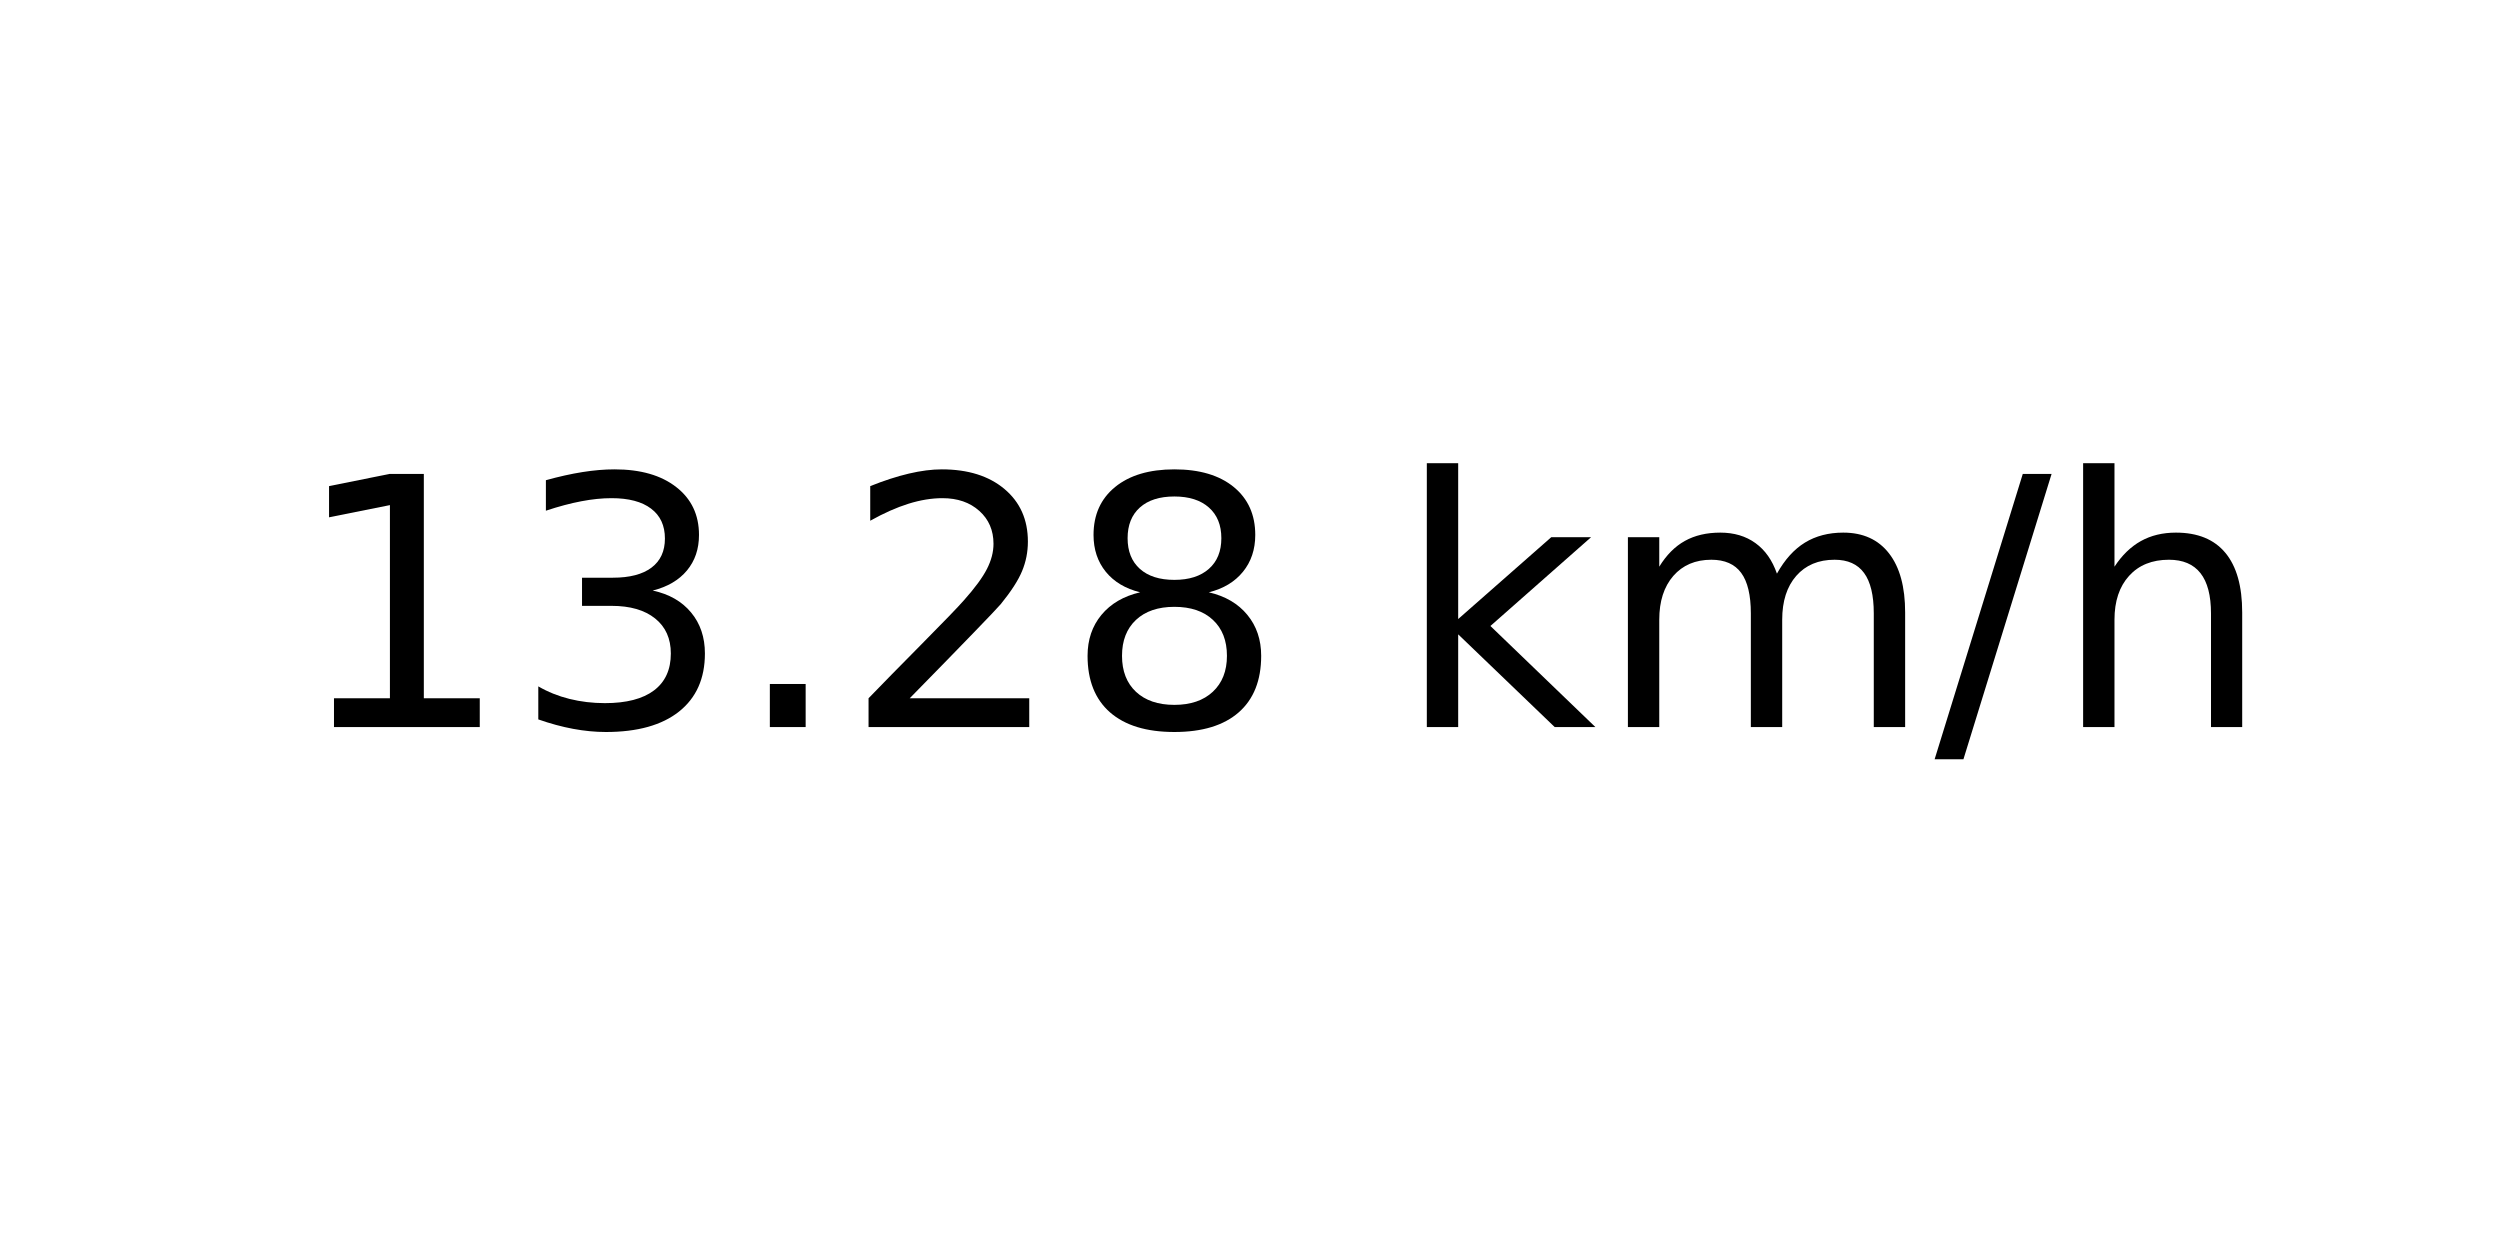
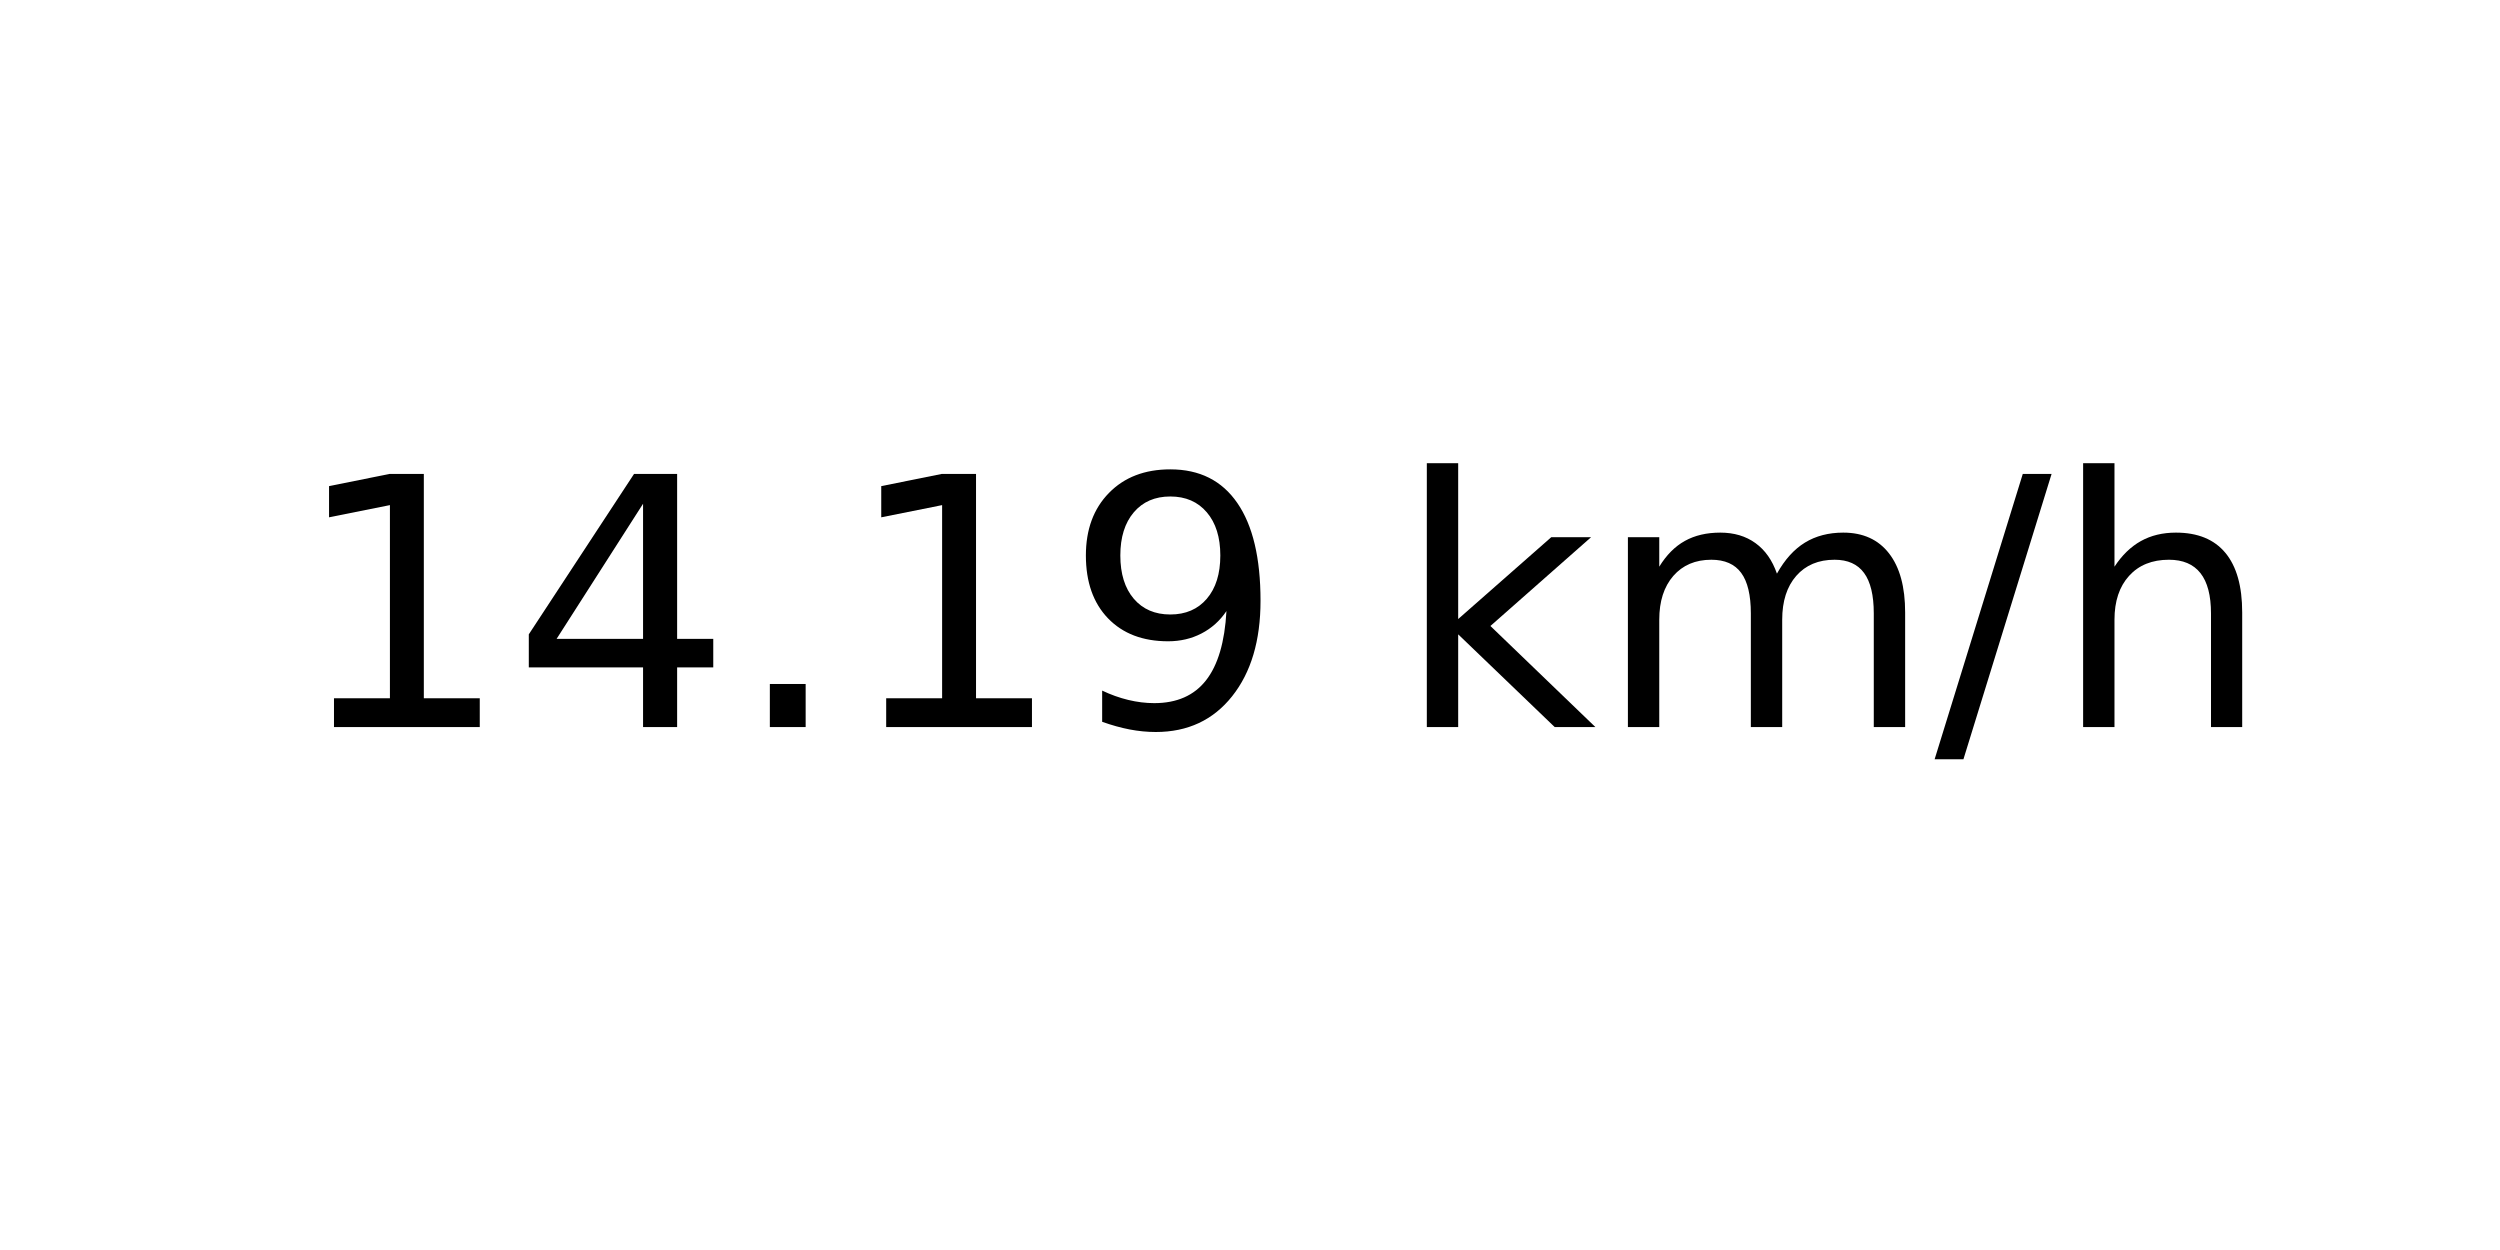
<svg xmlns="http://www.w3.org/2000/svg" xmlns:xlink="http://www.w3.org/1999/xlink" width="72pt" height="36pt" viewBox="0 0 72 36" version="1.1">
  <defs>
    <style type="text/css">*{stroke-linejoin: round; stroke-linecap: butt}</style>
  </defs>
  <g id="figure_1">
    <g id="axes_1">
      <g id="text_1">
        <g transform="translate(8.378125 20.93937) scale(0.1 -0.1)">
          <defs>
            <path id="DejaVuSans-31" d="M 794 531  L 1825 531  L 1825 4091  L 703 3866  L 703 4441  L 1819 4666  L 2450 4666  L 2450 531  L 3481 531  L 3481 0  L 794 0  L 794 531  z " transform="scale(0.015625)" />
-             <path id="DejaVuSans-33" d="M 2597 2516  Q 3050 2419 3304 2112  Q 3559 1806 3559 1356  Q 3559 666 3084 287  Q 2609 -91 1734 -91  Q 1441 -91 1130 -33  Q 819 25 488 141  L 488 750  Q 750 597 1062 519  Q 1375 441 1716 441  Q 2309 441 2620 675  Q 2931 909 2931 1356  Q 2931 1769 2642 2001  Q 2353 2234 1838 2234  L 1294 2234  L 1294 2753  L 1863 2753  Q 2328 2753 2575 2939  Q 2822 3125 2822 3475  Q 2822 3834 2567 4026  Q 2313 4219 1838 4219  Q 1578 4219 1281 4162  Q 984 4106 628 3988  L 628 4550  Q 988 4650 1302 4700  Q 1616 4750 1894 4750  Q 2613 4750 3031 4423  Q 3450 4097 3450 3541  Q 3450 3153 3228 2886  Q 3006 2619 2597 2516  z " transform="scale(0.015625)" />
+             <path id="DejaVuSans-34" d="M 2419 4116  L 825 1625  L 2419 1625  L 2419 4116  z M 2253 4666  L 3047 4666  L 3047 1625  L 3713 1625  L 3713 1100  L 3047 1100  L 3047 0  L 2419 0  L 2419 1100  L 313 1100  L 313 1709  L 2253 4666  z " transform="scale(0.015625)" />
            <path id="DejaVuSans-2e" d="M 684 794  L 1344 794  L 1344 0  L 684 0  L 684 794  z " transform="scale(0.015625)" />
-             <path id="DejaVuSans-32" d="M 1228 531  L 3431 531  L 3431 0  L 469 0  L 469 531  Q 828 903 1448 1529  Q 2069 2156 2228 2338  Q 2531 2678 2651 2914  Q 2772 3150 2772 3378  Q 2772 3750 2511 3984  Q 2250 4219 1831 4219  Q 1534 4219 1204 4116  Q 875 4013 500 3803  L 500 4441  Q 881 4594 1212 4672  Q 1544 4750 1819 4750  Q 2544 4750 2975 4387  Q 3406 4025 3406 3419  Q 3406 3131 3298 2873  Q 3191 2616 2906 2266  Q 2828 2175 2409 1742  Q 1991 1309 1228 531  z " transform="scale(0.015625)" />
-             <path id="DejaVuSans-38" d="M 2034 2216  Q 1584 2216 1326 1975  Q 1069 1734 1069 1313  Q 1069 891 1326 650  Q 1584 409 2034 409  Q 2484 409 2743 651  Q 3003 894 3003 1313  Q 3003 1734 2745 1975  Q 2488 2216 2034 2216  z M 1403 2484  Q 997 2584 770 2862  Q 544 3141 544 3541  Q 544 4100 942 4425  Q 1341 4750 2034 4750  Q 2731 4750 3128 4425  Q 3525 4100 3525 3541  Q 3525 3141 3298 2862  Q 3072 2584 2669 2484  Q 3125 2378 3379 2068  Q 3634 1759 3634 1313  Q 3634 634 3220 271  Q 2806 -91 2034 -91  Q 1263 -91 848 271  Q 434 634 434 1313  Q 434 1759 690 2068  Q 947 2378 1403 2484  z M 1172 3481  Q 1172 3119 1398 2916  Q 1625 2713 2034 2713  Q 2441 2713 2670 2916  Q 2900 3119 2900 3481  Q 2900 3844 2670 4047  Q 2441 4250 2034 4250  Q 1625 4250 1398 4047  Q 1172 3844 1172 3481  z " transform="scale(0.015625)" />
+             <path id="DejaVuSans-39" d="M 703 97  L 703 672  Q 941 559 1184 500  Q 1428 441 1663 441  Q 2288 441 2617 861  Q 2947 1281 2994 2138  Q 2813 1869 2534 1725  Q 2256 1581 1919 1581  Q 1219 1581 811 2004  Q 403 2428 403 3163  Q 403 3881 828 4315  Q 1253 4750 1959 4750  Q 2769 4750 3195 4129  Q 3622 3509 3622 2328  Q 3622 1225 3098 567  Q 2575 -91 1691 -91  Q 1453 -91 1209 -44  Q 966 3 703 97  z M 1959 2075  Q 2384 2075 2632 2365  Q 2881 2656 2881 3163  Q 2881 3666 2632 3958  Q 2384 4250 1959 4250  Q 1534 4250 1286 3958  Q 1038 3666 1038 3163  Q 1038 2656 1286 2365  Q 1534 2075 1959 2075  z " transform="scale(0.015625)" />
            <path id="DejaVuSans-20" transform="scale(0.015625)" />
            <path id="DejaVuSans-6b" d="M 581 4863  L 1159 4863  L 1159 1991  L 2875 3500  L 3609 3500  L 1753 1863  L 3688 0  L 2938 0  L 1159 1709  L 1159 0  L 581 0  L 581 4863  z " transform="scale(0.015625)" />
            <path id="DejaVuSans-6d" d="M 3328 2828  Q 3544 3216 3844 3400  Q 4144 3584 4550 3584  Q 5097 3584 5394 3201  Q 5691 2819 5691 2113  L 5691 0  L 5113 0  L 5113 2094  Q 5113 2597 4934 2840  Q 4756 3084 4391 3084  Q 3944 3084 3684 2787  Q 3425 2491 3425 1978  L 3425 0  L 2847 0  L 2847 2094  Q 2847 2600 2669 2842  Q 2491 3084 2119 3084  Q 1678 3084 1418 2786  Q 1159 2488 1159 1978  L 1159 0  L 581 0  L 581 3500  L 1159 3500  L 1159 2956  Q 1356 3278 1631 3431  Q 1906 3584 2284 3584  Q 2666 3584 2933 3390  Q 3200 3197 3328 2828  z " transform="scale(0.015625)" />
            <path id="DejaVuSans-2f" d="M 1625 4666  L 2156 4666  L 531 -594  L 0 -594  L 1625 4666  z " transform="scale(0.015625)" />
            <path id="DejaVuSans-68" d="M 3513 2113  L 3513 0  L 2938 0  L 2938 2094  Q 2938 2591 2744 2837  Q 2550 3084 2163 3084  Q 1697 3084 1428 2787  Q 1159 2491 1159 1978  L 1159 0  L 581 0  L 581 4863  L 1159 4863  L 1159 2956  Q 1366 3272 1645 3428  Q 1925 3584 2291 3584  Q 2894 3584 3203 3211  Q 3513 2838 3513 2113  z " transform="scale(0.015625)" />
          </defs>
          <use xlink:href="#DejaVuSans-31" />
-           <use xlink:href="#DejaVuSans-33" x="63.623" />
+           <use xlink:href="#DejaVuSans-34" x="63.623" />
          <use xlink:href="#DejaVuSans-2e" x="127.246" />
-           <use xlink:href="#DejaVuSans-32" x="159.033" />
-           <use xlink:href="#DejaVuSans-38" x="222.656" />
+           <use xlink:href="#DejaVuSans-31" x="159.033" />
+           <use xlink:href="#DejaVuSans-39" x="222.656" />
          <use xlink:href="#DejaVuSans-20" x="286.279" />
          <use xlink:href="#DejaVuSans-6b" x="318.066" />
          <use xlink:href="#DejaVuSans-6d" x="375.977" />
          <use xlink:href="#DejaVuSans-2f" x="473.389" />
          <use xlink:href="#DejaVuSans-68" x="507.08" />
        </g>
      </g>
    </g>
  </g>
</svg>
